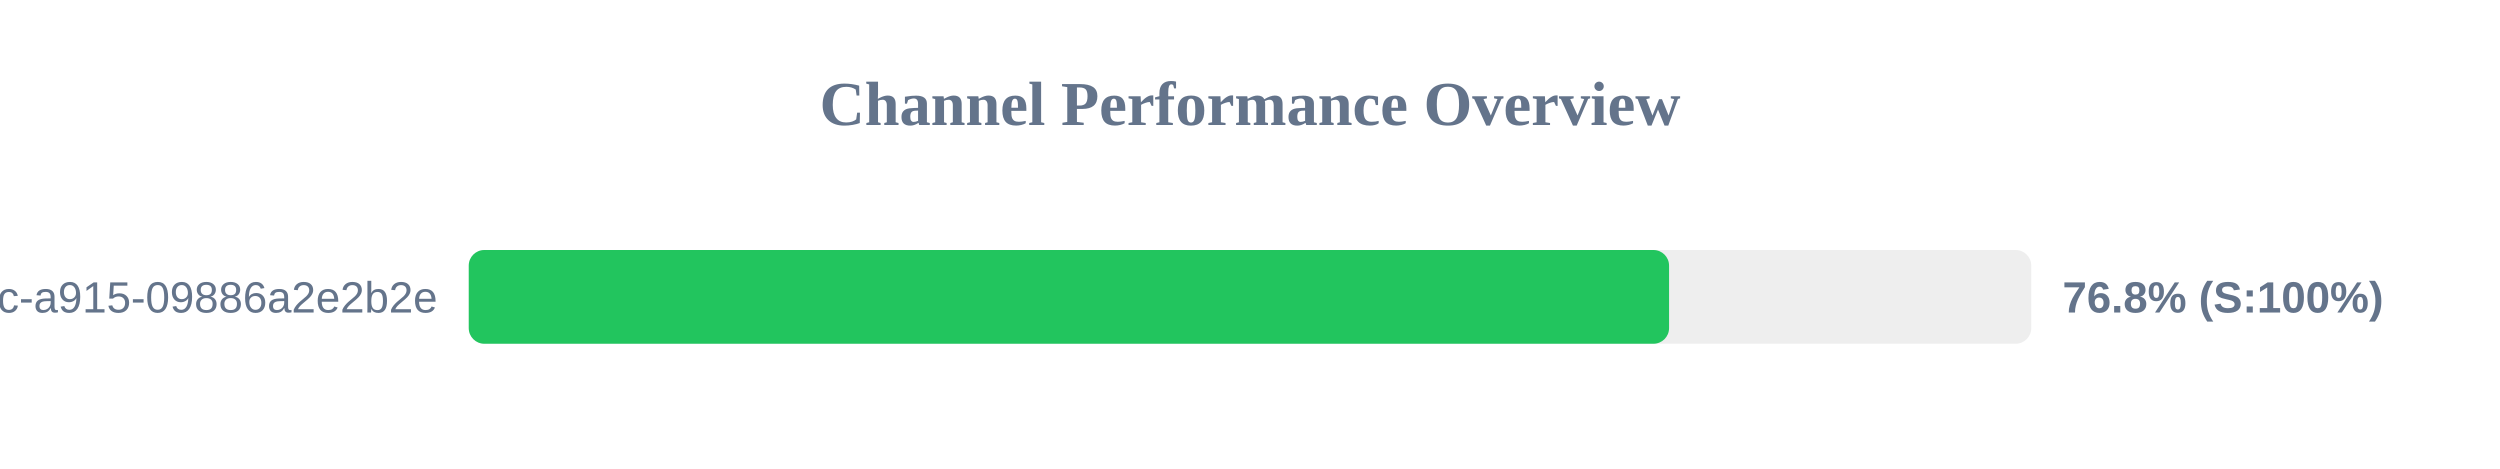
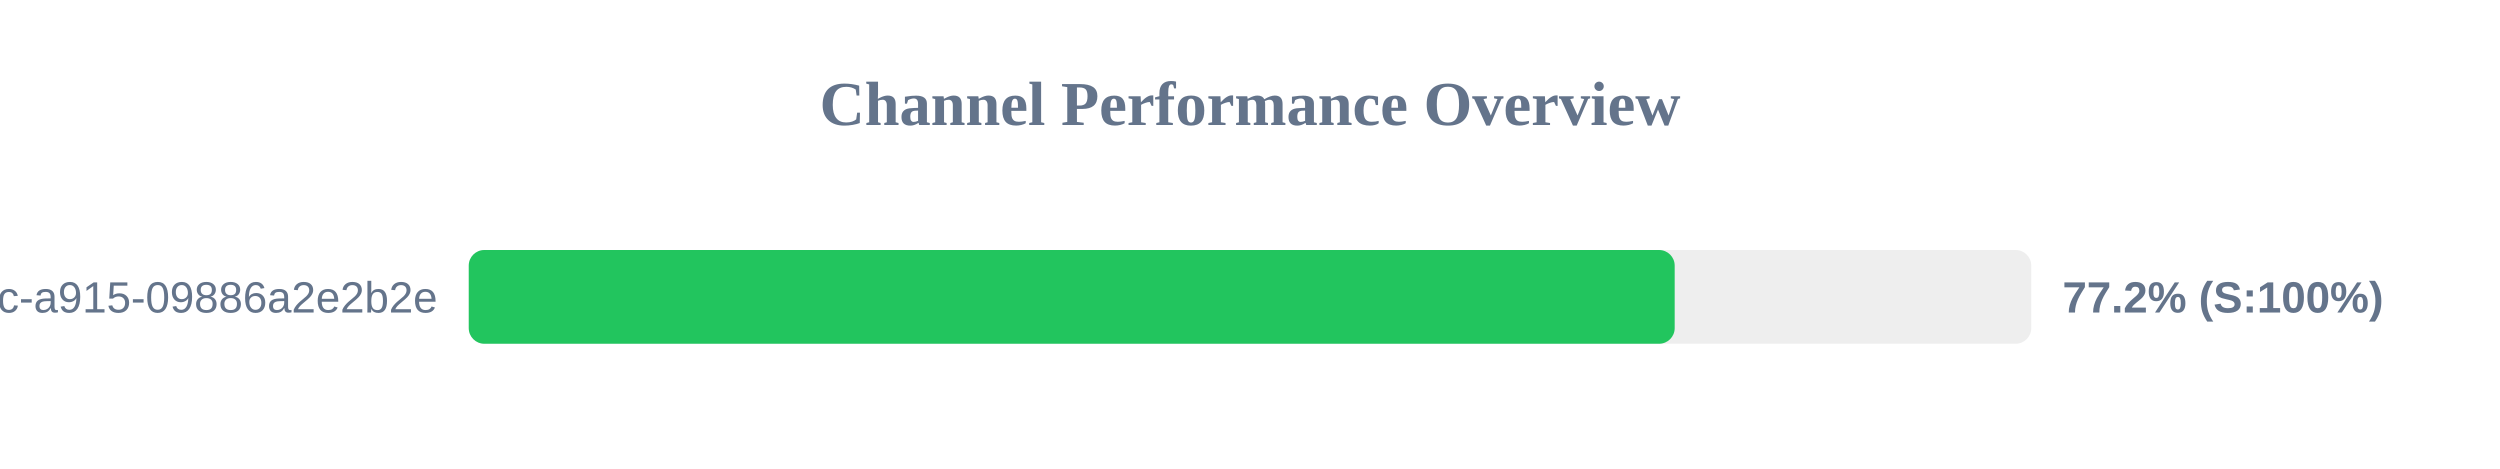
<svg xmlns="http://www.w3.org/2000/svg" width="800" height="150" version="1.1">
  <style>
        .row { font: 14px Arial; fill: #64748b; }
        .score { font: bold 14px Arial; fill: #64748b; }
    </style>
  <text x="400" y="40" text-anchor="middle" font-size="20px" font-weight="bold" fill="#64748b">Channel Performance Overview</text>
  <rect x="150" y="80" width="500" height="30" fill="#eee" rx="5" />
-   <rect x="150" y="80" width="384.1" height="30" fill="#22c55e" rx="5" />
+   <rect x="150" y="80" width="385.9" height="30" fill="#22c55e" rx="5" />
  <text x="140" y="100" text-anchor="end" class="row">?uuid=52816135-d3bc-46bc-a915-09886a2e2b2e</text>
-   <text x="660" y="100" text-anchor="start" class="score">76.8% (S:100%)</text>
+   <text x="660" y="100" text-anchor="start" class="score">77.2% (S:100%)</text>
</svg>
